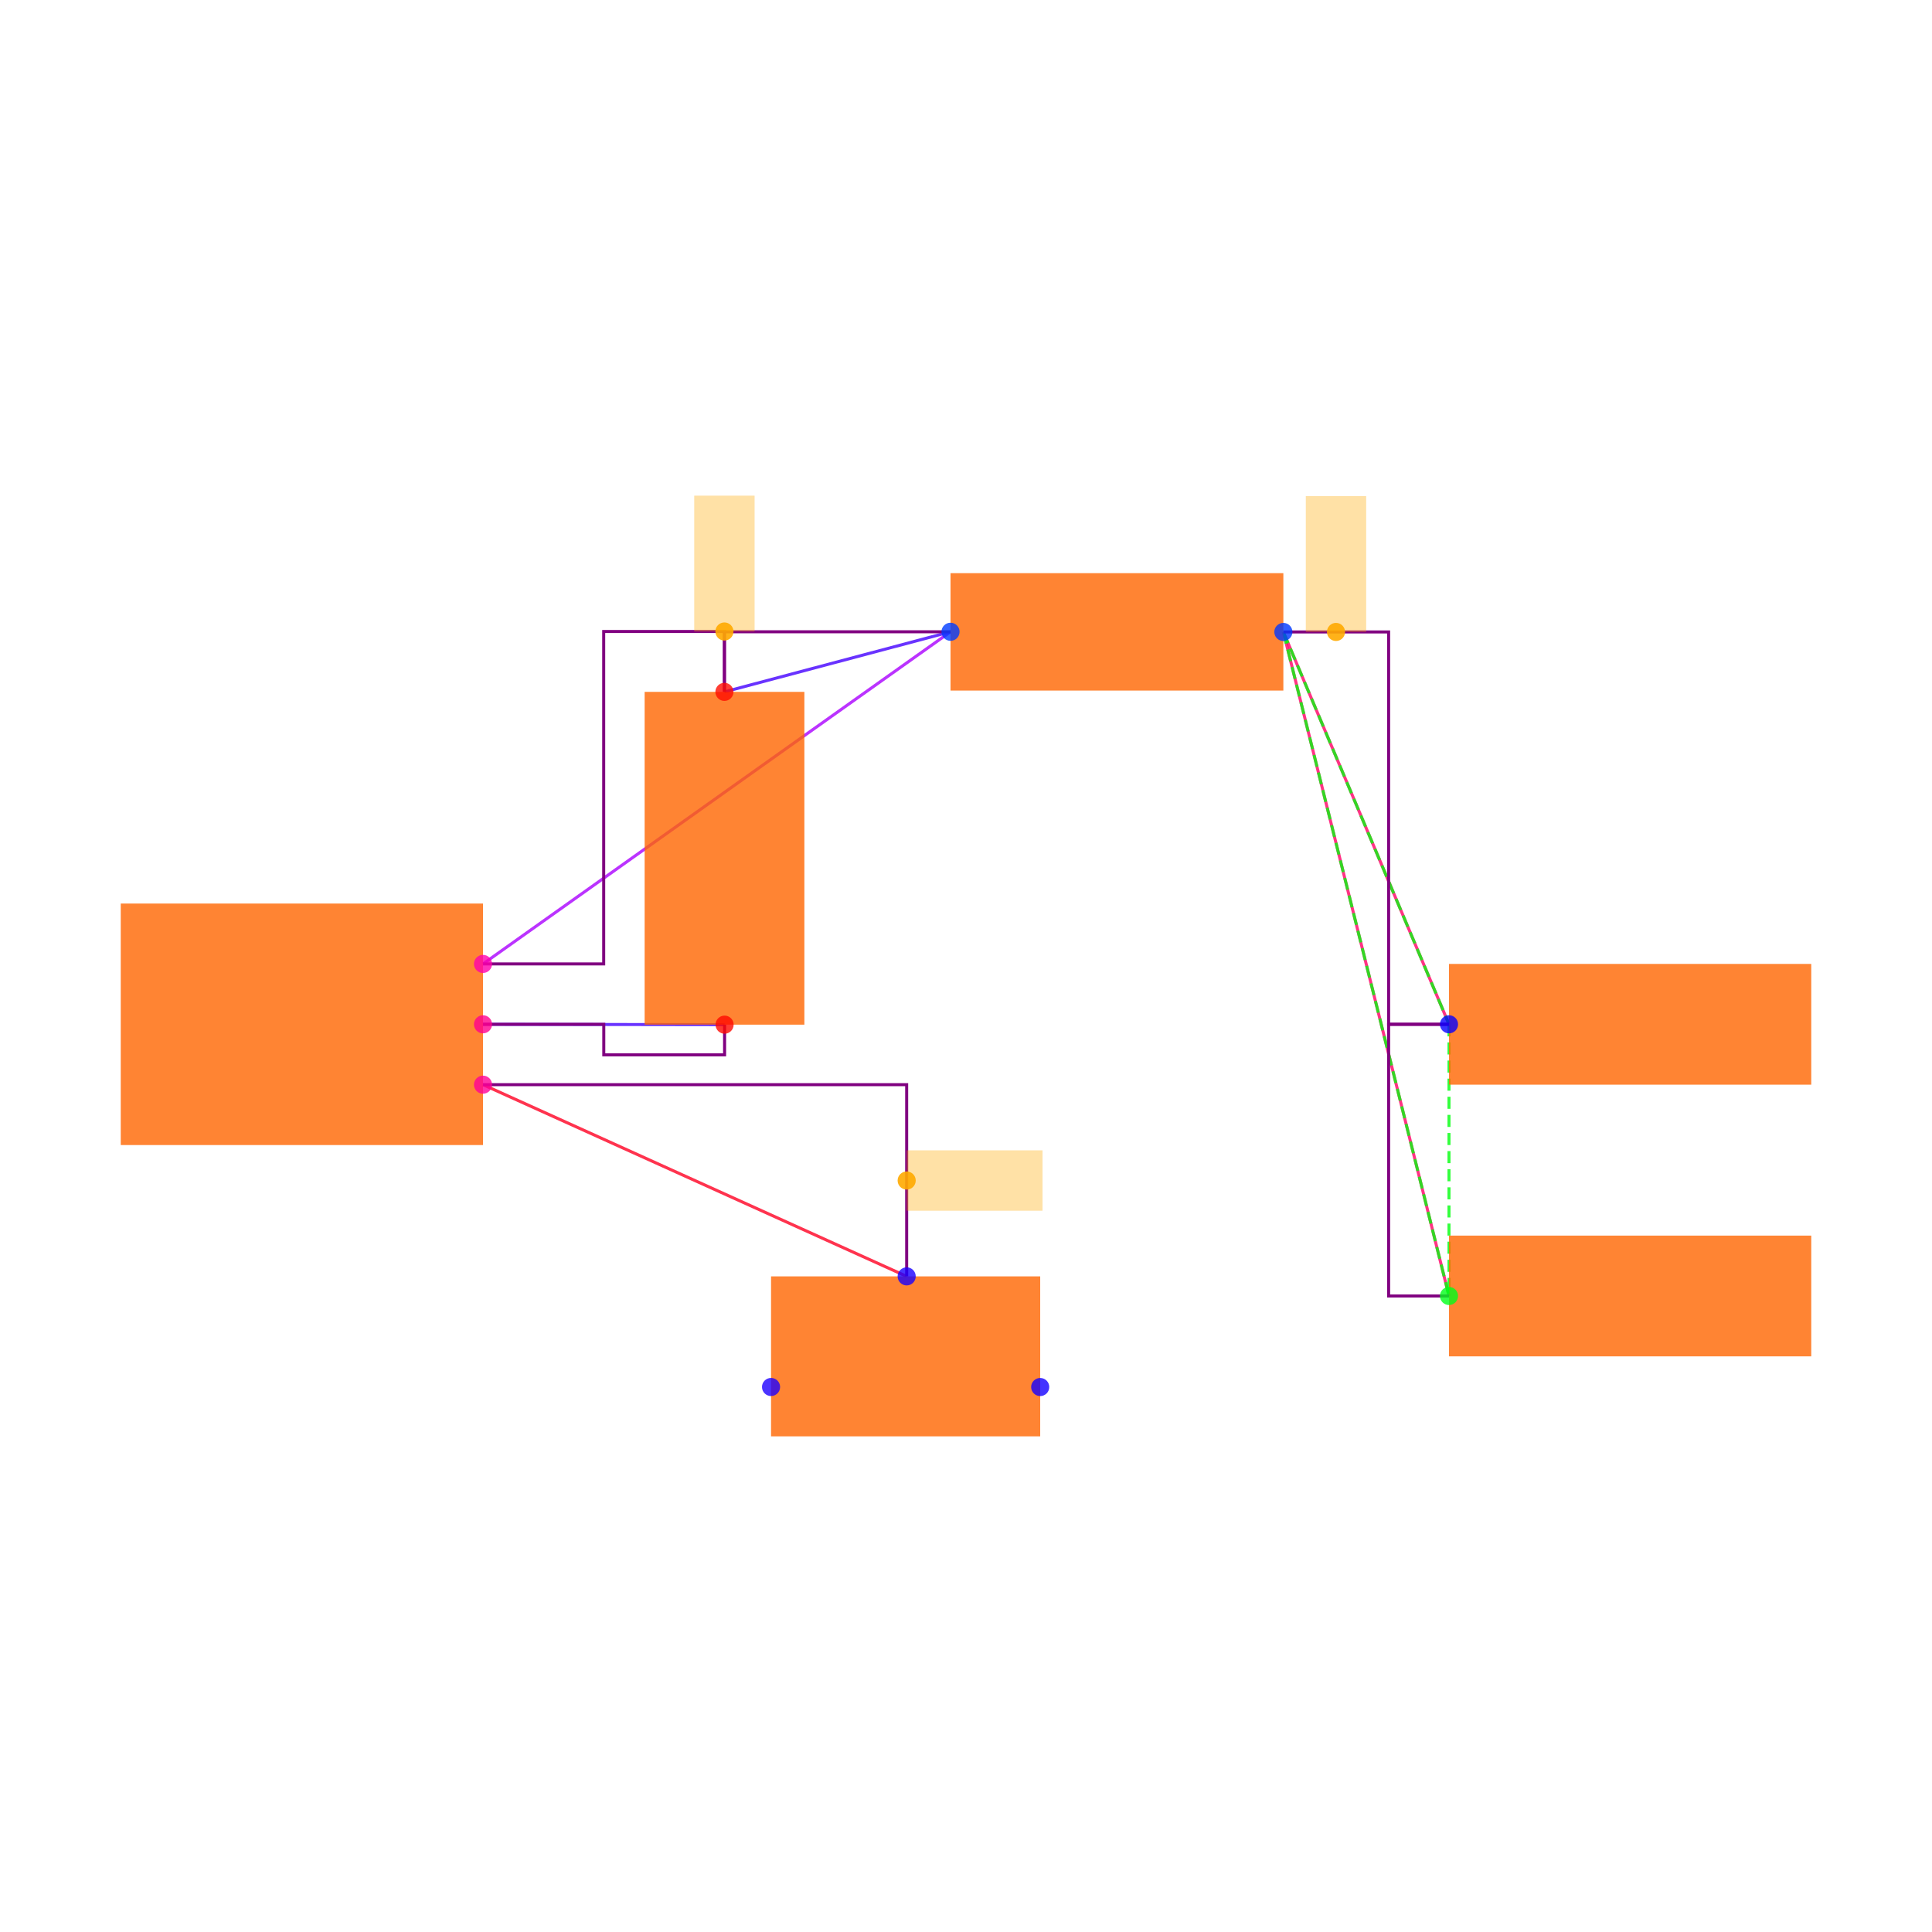
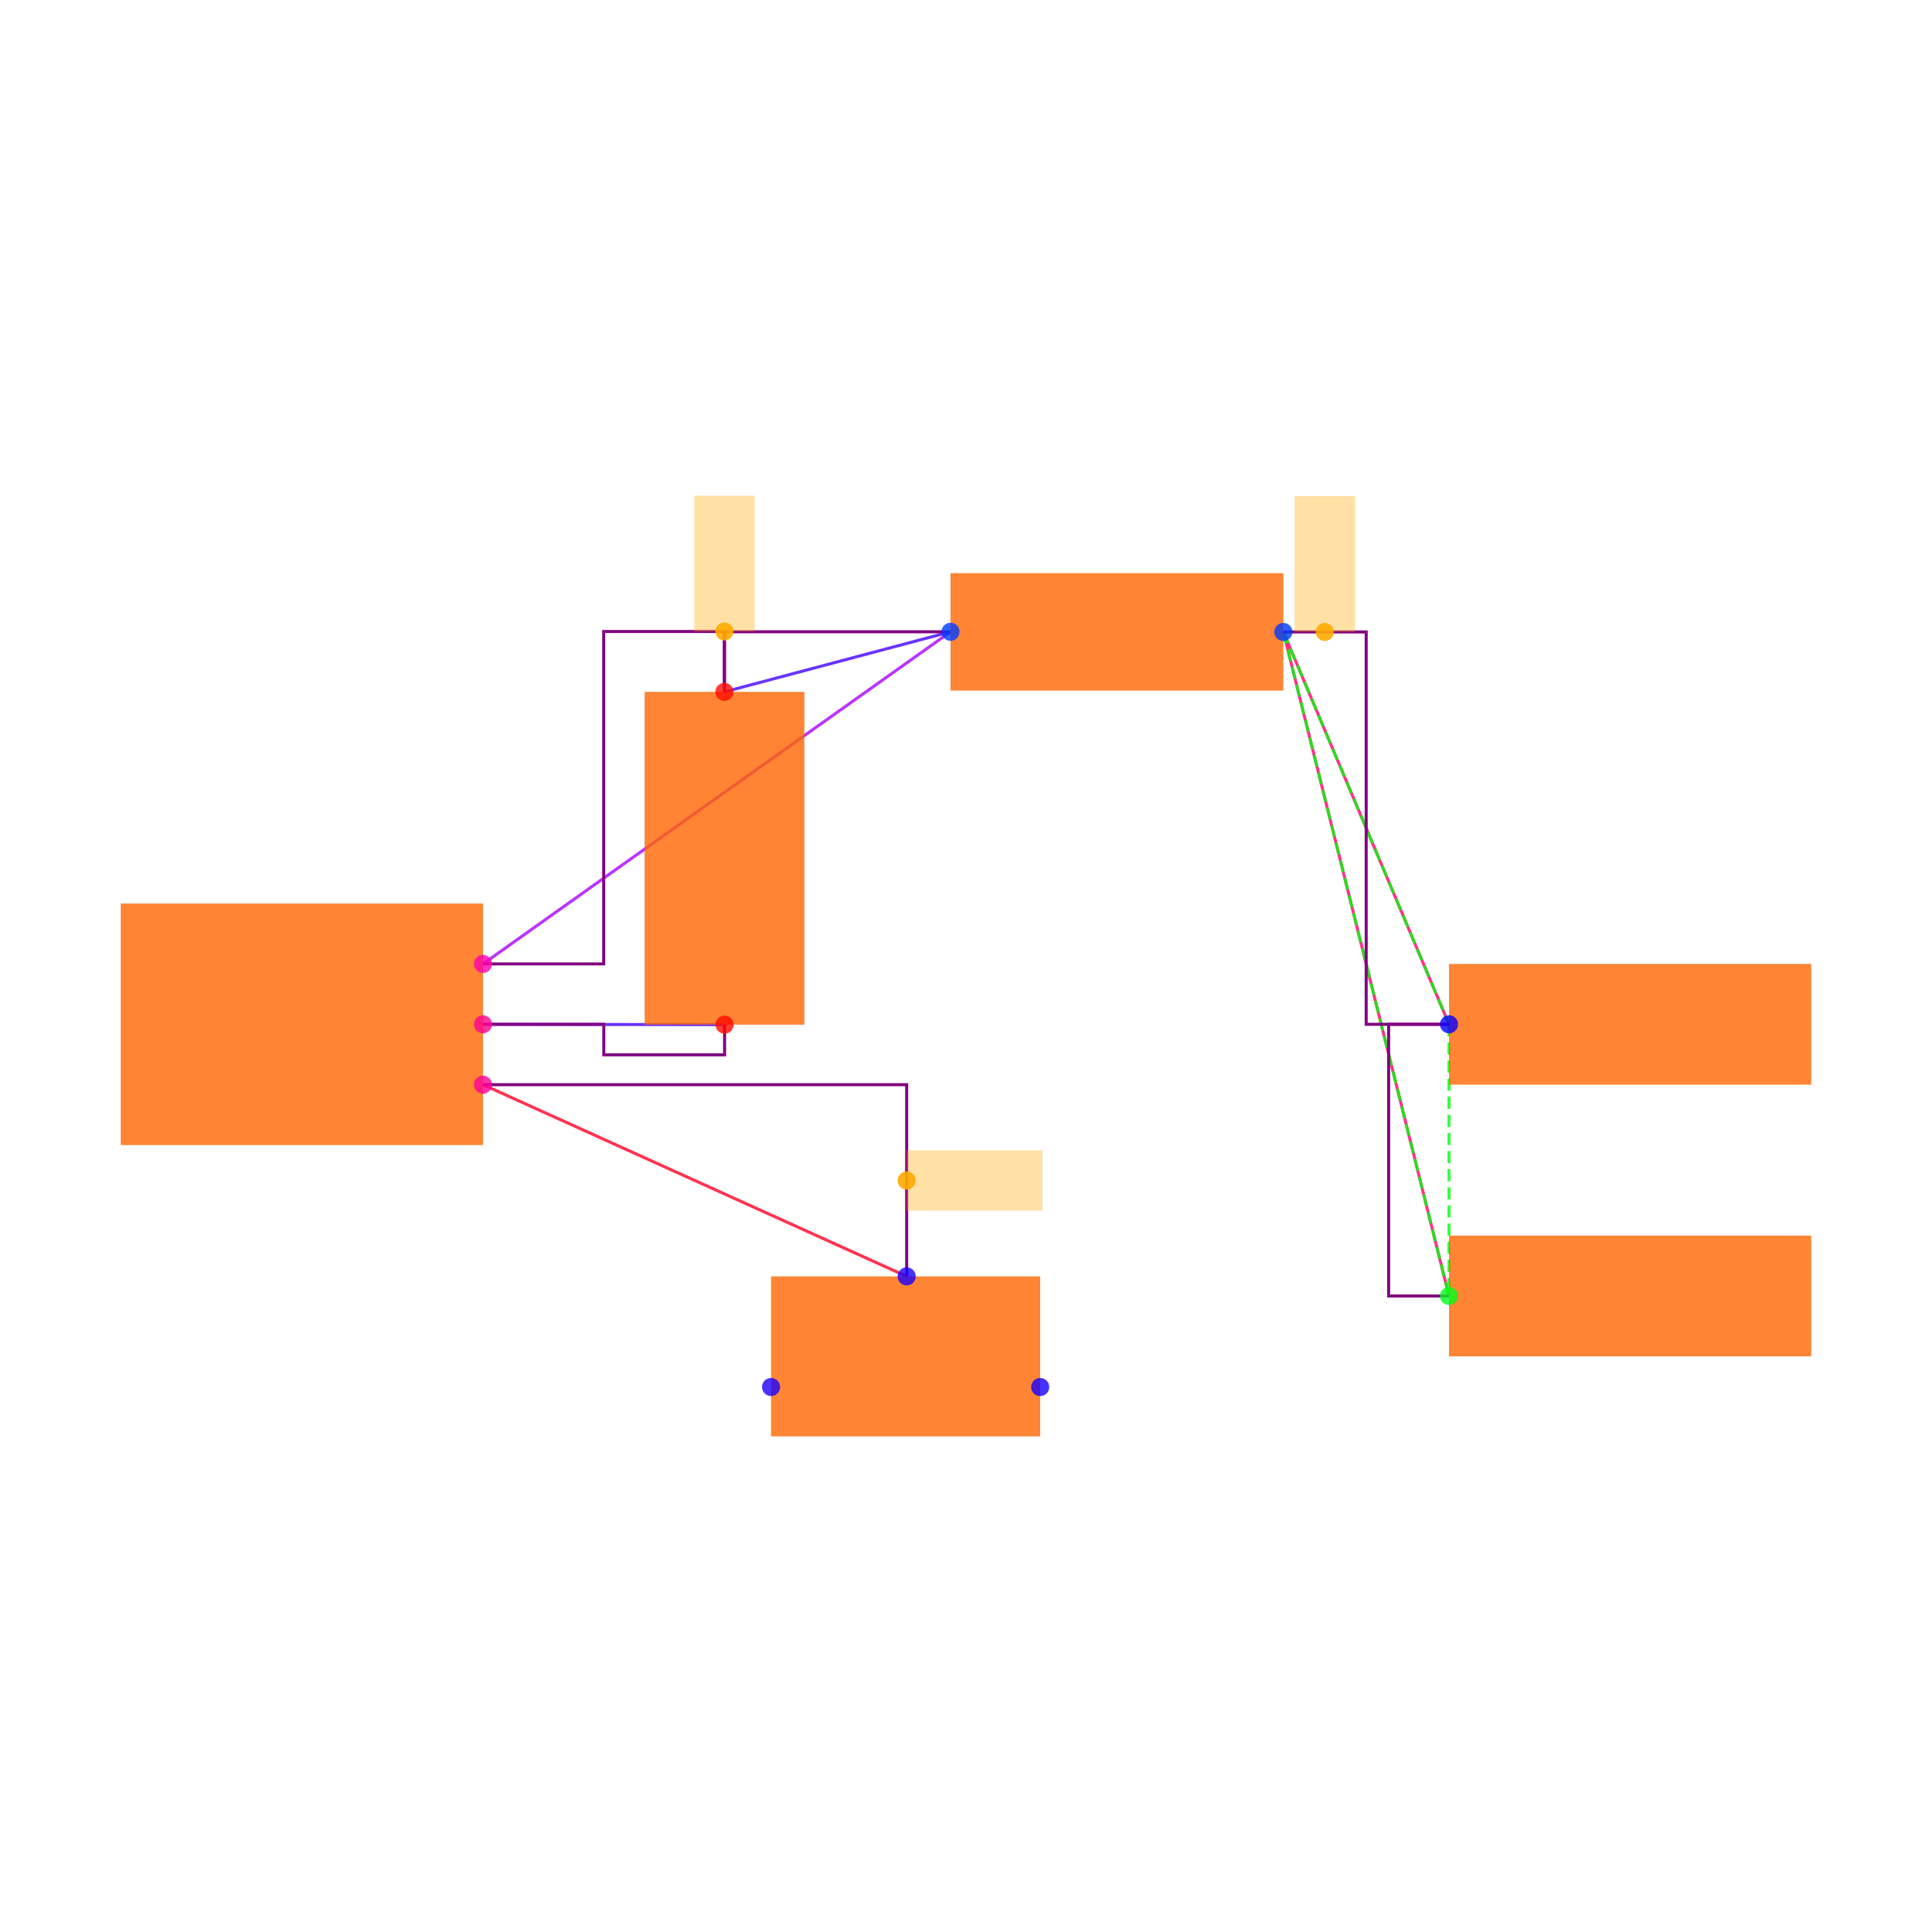
<svg xmlns="http://www.w3.org/2000/svg" width="640" height="640" viewBox="0 0 640 640">
  <rect width="100%" height="100%" fill="white" />
  <g>
    <polyline data-points="1.4002733499999995,-0.0012093000000001908 0.6000000000000001,0" data-type="line" data-label="" points="240.027,339.433 160,339.312" fill="none" stroke="hsl(256, 100%, 50%, 0.8)" stroke-width="1px" />
  </g>
  <g>
    <polyline data-points="1.3997266500000003,1.1012093000000003 2.1487092999999997,1.3002732499999994" data-type="line" data-label="" points="239.973,229.191 314.871,209.285" fill="none" stroke="hsl(256, 100%, 50%, 0.8)" stroke-width="1px" />
  </g>
  <g>
    <polyline data-points="2.1487092999999997,1.3002732499999994 0.6000000000000001,0.2" data-type="line" data-label="" points="314.871,209.285 160,319.312" fill="none" stroke="hsl(280, 100%, 50%, 0.8)" stroke-width="1px" />
  </g>
  <g>
    <polyline data-points="3.8000000000000003,0 3.2512907000000006,1.2997267500000007" data-type="line" data-label="" points="480,339.312 425.129,209.339" fill="none" stroke="hsl(336, 100%, 50%, 0.8)" stroke-width="1px" />
  </g>
  <g>
    <polyline data-points="3.8000000000000003,-0.9 3.2512907000000006,1.2997267500000007" data-type="line" data-label="" points="480,429.312 425.129,209.339" fill="none" stroke="hsl(336, 100%, 50%, 0.8)" stroke-width="1px" />
  </g>
  <g>
    <polyline data-points="2.0034928,-0.8350319000000007 0.6000000000000001,-0.2" data-type="line" data-label="" points="300.349,422.815 160,359.312" fill="none" stroke="hsl(352, 100%, 50%, 0.8)" stroke-width="1px" />
  </g>
  <g>
    <polyline data-points="3.2512907000000006,1.2997267500000007 3.8000000000000003,0" data-type="line" data-label="" points="425.129,209.339 480,339.312" fill="none" stroke="hsl(123, 100%, 50%, 0.8)" stroke-width="1px" stroke-dasharray="4 2" />
  </g>
  <g>
    <polyline data-points="3.2512907000000006,1.2997267500000007 3.8000000000000003,-0.9" data-type="line" data-label="" points="425.129,209.339 480,429.312" fill="none" stroke="hsl(123, 100%, 50%, 0.8)" stroke-width="1px" stroke-dasharray="4 2" />
  </g>
  <g>
    <polyline data-points="3.8000000000000003,0 3.8000000000000003,-0.9" data-type="line" data-label="" points="480,339.312 480,429.312" fill="none" stroke="hsl(123, 100%, 50%, 0.8)" stroke-width="1px" stroke-dasharray="4 2" />
  </g>
  <g>
    <polyline data-points="1.4002733499999995,-0.0012093000000001908 1.4002733499999995,-0.1012093000000002 1.0001366749999998,-0.1012093000000002 1.0001366749999998,0 0.6000000000000001,0" data-type="line" data-label="" points="240.027,339.433 240.027,349.433 200.014,349.433 200.014,339.312 160,339.312" fill="none" stroke="purple" stroke-width="1px" />
  </g>
  <g>
    <polyline data-points="2.1487092999999997,1.3002732499999994 1.3997266500000003,1.3002732499999994 1.3997266500000003,1.1012093000000003" data-type="line" data-label="" points="314.871,209.285 239.973,209.285 239.973,229.191" fill="none" stroke="purple" stroke-width="1px" />
  </g>
  <g>
    <polyline data-points="0.6000000000000001,0.2 0.9998633250000002,0.2 0.9998633250000002,1.3012093000000002 1.3997266500000003,1.3012093000000002 1.3997266500000003,1.1012093000000003" data-type="line" data-label="" points="160,319.312 199.986,319.312 199.986,209.191 239.973,209.191 239.973,229.191" fill="none" stroke="purple" stroke-width="1px" />
  </g>
  <g>
    <polyline data-points="3.8000000000000003,-0.9 3.6000000000000005,-0.9 3.6000000000000005,0 3.8000000000000003,0" data-type="line" data-label="" points="480,429.312 460,429.312 460,339.312 480,339.312" fill="none" stroke="purple" stroke-width="1px" />
  </g>
  <g>
-     <polyline data-points="3.2512907000000006,1.2997267500000007 3.6,1.2997267500000007 3.6,0 3.8000000000000003,0" data-type="line" data-label="" points="425.129,209.339 460,209.339 460,339.312 480,339.312" fill="none" stroke="purple" stroke-width="1px" />
+     <polyline data-points="3.2512907000000006,1.2997267500000007 3.5256453500000005,1.2997267500000007 3.5256453500000005,0 3.8000000000000003,0" data-type="line" data-label="" points="425.129,209.339 452.565,209.339 452.565,339.312 480,339.312" fill="none" stroke="purple" stroke-width="1px" />
  </g>
  <g>
    <polyline data-points="2.0034928,-0.8350319000000007 2.0034928,-0.2 0.6000000000000001,-0.2" data-type="line" data-label="" points="300.349,422.815 300.349,359.312 160,359.312" fill="none" stroke="purple" stroke-width="1px" />
  </g>
  <g>
    <rect data-type="rect" data-label="schematic_component_0" data-x="0" data-y="0" x="40" y="299.312" width="120" height="80" fill="hsl(24, 100%, 50%, 0.8)" stroke="black" stroke-width="0.01" />
  </g>
  <g>
    <rect data-type="rect" data-label="schematic_component_1" data-x="1.4" data-y="0.55" x="213.542" y="229.191" width="52.917" height="110.242" fill="hsl(24, 100%, 50%, 0.8)" stroke="black" stroke-width="0.01" />
  </g>
  <g>
    <rect data-type="rect" data-label="schematic_component_2" data-x="2.7" data-y="1.3" x="314.871" y="189.867" width="110.258" height="38.891" fill="hsl(24, 100%, 50%, 0.8)" stroke="black" stroke-width="0.01" />
  </g>
  <g>
    <rect data-type="rect" data-label="schematic_component_3" data-x="4.4" data-y="0" x="480" y="319.312" width="120" height="40" fill="hsl(24, 100%, 50%, 0.8)" stroke="black" stroke-width="0.01" />
  </g>
  <g>
    <rect data-type="rect" data-label="schematic_component_4" data-x="4.4" data-y="-0.9" x="480" y="409.312" width="120" height="40" fill="hsl(24, 100%, 50%, 0.8)" stroke="black" stroke-width="0.01" />
  </g>
  <g>
    <rect data-type="rect" data-label="schematic_component_5" data-x="2" data-y="-1.1" x="255.42" y="422.815" width="89.16" height="52.994" fill="hsl(24, 100%, 50%, 0.8)" stroke="black" stroke-width="0.01" />
  </g>
  <g>
    <rect data-type="rect" data-label="netId: solderjumper.JP8 &gt; port.pin2 to .U1 &gt; .pin6 globalConnNetId: connectivity_net3" data-x="2.2284928" data-y="-0.5175159500000004" x="300.349" y="381.064" width="45" height="20" fill="hsl(40, 100%, 50%, 0.35)" stroke="black" stroke-width="0.01" />
  </g>
  <g>
    <rect data-type="rect" data-label="netId: resistor.R1 &gt; port.pin1 to .U1 &gt; .pin1 globalConnNetId: connectivity_net1" data-x="1.3997266500000003" data-y="1.5262093000000003" x="229.973" y="164.191" width="20" height="45" fill="hsl(40, 100%, 50%, 0.35)" stroke="black" stroke-width="0.01" />
  </g>
  <g>
-     <rect data-type="rect" data-label="netId: PAD globalConnNetId: connectivity_net2" data-x="3.4256453500000004" data-y="1.5247267500000008" x="432.565" y="164.339" width="20" height="45" fill="hsl(40, 100%, 50%, 0.35)" stroke="black" stroke-width="0.01" />
+     <rect data-type="rect" data-label="netId: PAD globalConnNetId: connectivity_net2" data-x="3.3884680250000008" data-y="1.5247267500000008" x="428.847" y="164.339" width="20" height="45" fill="hsl(40, 100%, 50%, 0.35)" stroke="black" stroke-width="0.01" />
  </g>
  <g>
    <circle data-type="point" data-label="U1.6 x+" data-x="0.6000000000000001" data-y="-0.2" cx="160" cy="359.312" r="3" fill="hsl(324, 100%, 50%, 0.8)" />
  </g>
  <g>
    <circle data-type="point" data-label="U1.8 x+" data-x="0.6000000000000001" data-y="0" cx="160" cy="339.312" r="3" fill="hsl(326, 100%, 50%, 0.8)" />
  </g>
  <g>
    <circle data-type="point" data-label="U1.1 x+" data-x="0.6000000000000001" data-y="0.2" cx="160" cy="319.312" r="3" fill="hsl(319, 100%, 50%, 0.8)" />
  </g>
  <g>
    <circle data-type="point" data-label="C2.1 y-" data-x="1.4002733499999995" data-y="-0.0012093000000001908" cx="240.027" cy="339.433" r="3" fill="hsl(2, 100%, 50%, 0.8)" />
  </g>
  <g>
    <circle data-type="point" data-label="C2.2 y+" data-x="1.3997266500000003" data-y="1.1012093000000003" cx="239.973" cy="229.191" r="3" fill="hsl(3, 100%, 50%, 0.8)" />
  </g>
  <g>
    <circle data-type="point" data-label="R1.1 x-" data-x="2.1487092999999997" data-y="1.3002732499999994" cx="314.871" cy="209.285" r="3" fill="hsl(226, 100%, 50%, 0.8)" />
  </g>
  <g>
    <circle data-type="point" data-label="R1.2 x+" data-x="3.2512907000000006" data-y="1.2997267500000007" cx="425.129" cy="209.339" r="3" fill="hsl(227, 100%, 50%, 0.8)" />
  </g>
  <g>
    <circle data-type="point" data-label="JP5.1 x-" data-x="3.8000000000000003" data-y="0" cx="480" cy="339.312" r="3" fill="hsl(242, 100%, 50%, 0.8)" />
  </g>
  <g>
    <circle data-type="point" data-label="JP9.1 x-" data-x="3.8000000000000003" data-y="-0.9" cx="480" cy="429.312" r="3" fill="hsl(126, 100%, 50%, 0.8)" />
  </g>
  <g>
    <circle data-type="point" data-label="JP8.1 x+" data-x="2.4458007999999998" data-y="-1.2015872704999997" cx="344.58" cy="459.471" r="3" fill="hsl(245, 100%, 50%, 0.8)" />
  </g>
  <g>
    <circle data-type="point" data-label="JP8.2 y+" data-x="2.0034928" data-y="-0.8350319000000007" cx="300.349" cy="422.815" r="3" fill="hsl(246, 100%, 50%, 0.8)" />
  </g>
  <g>
    <circle data-type="point" data-label="JP8.3 x-" data-x="1.5541992" data-y="-1.2014628704999997" cx="255.42" cy="459.458" r="3" fill="hsl(247, 100%, 50%, 0.8)" />
  </g>
  <g>
    <circle data-type="point" data-label="anchorPoint orientation: x+" data-x="2.0034928" data-y="-0.5175159500000004" cx="300.349" cy="391.064" r="3" fill="hsl(40, 100%, 50%, 0.9)" />
  </g>
  <g>
    <circle data-type="point" data-label="anchorPoint orientation: y+" data-x="1.3997266500000003" data-y="1.3012093000000002" cx="239.973" cy="209.191" r="3" fill="hsl(40, 100%, 50%, 0.9)" />
  </g>
  <g>
-     <circle data-type="point" data-label="anchorPoint orientation: y+" data-x="3.4256453500000004" data-y="1.2997267500000007" cx="442.565" cy="209.339" r="3" fill="hsl(40, 100%, 50%, 0.9)" />
+     <circle data-type="point" data-label="anchorPoint orientation: y+" data-x="3.3884680250000008" data-y="1.2997267500000007" cx="438.847" cy="209.339" r="3" fill="hsl(40, 100%, 50%, 0.9)" />
  </g>
  <g id="crosshair" style="display: none">
    <line id="crosshair-h" y1="0" y2="640" stroke="#666" stroke-width="0.5" />
    <line id="crosshair-v" x1="0" x2="640" stroke="#666" stroke-width="0.5" />
    <text id="coordinates" font-family="monospace" font-size="12" fill="#666" />
  </g>
</svg>
